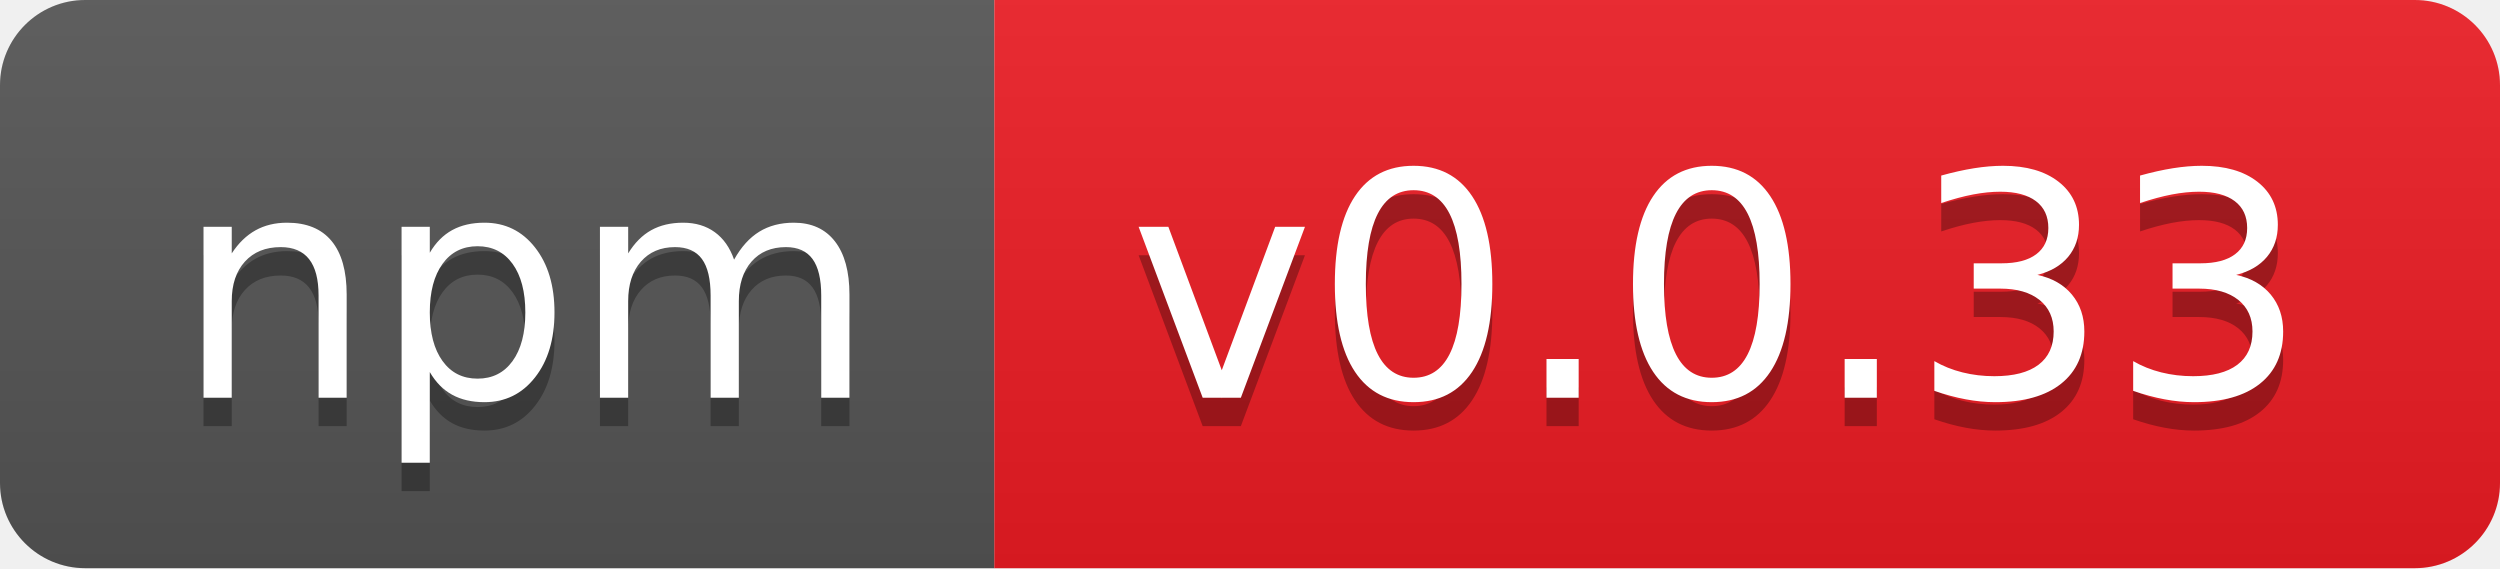
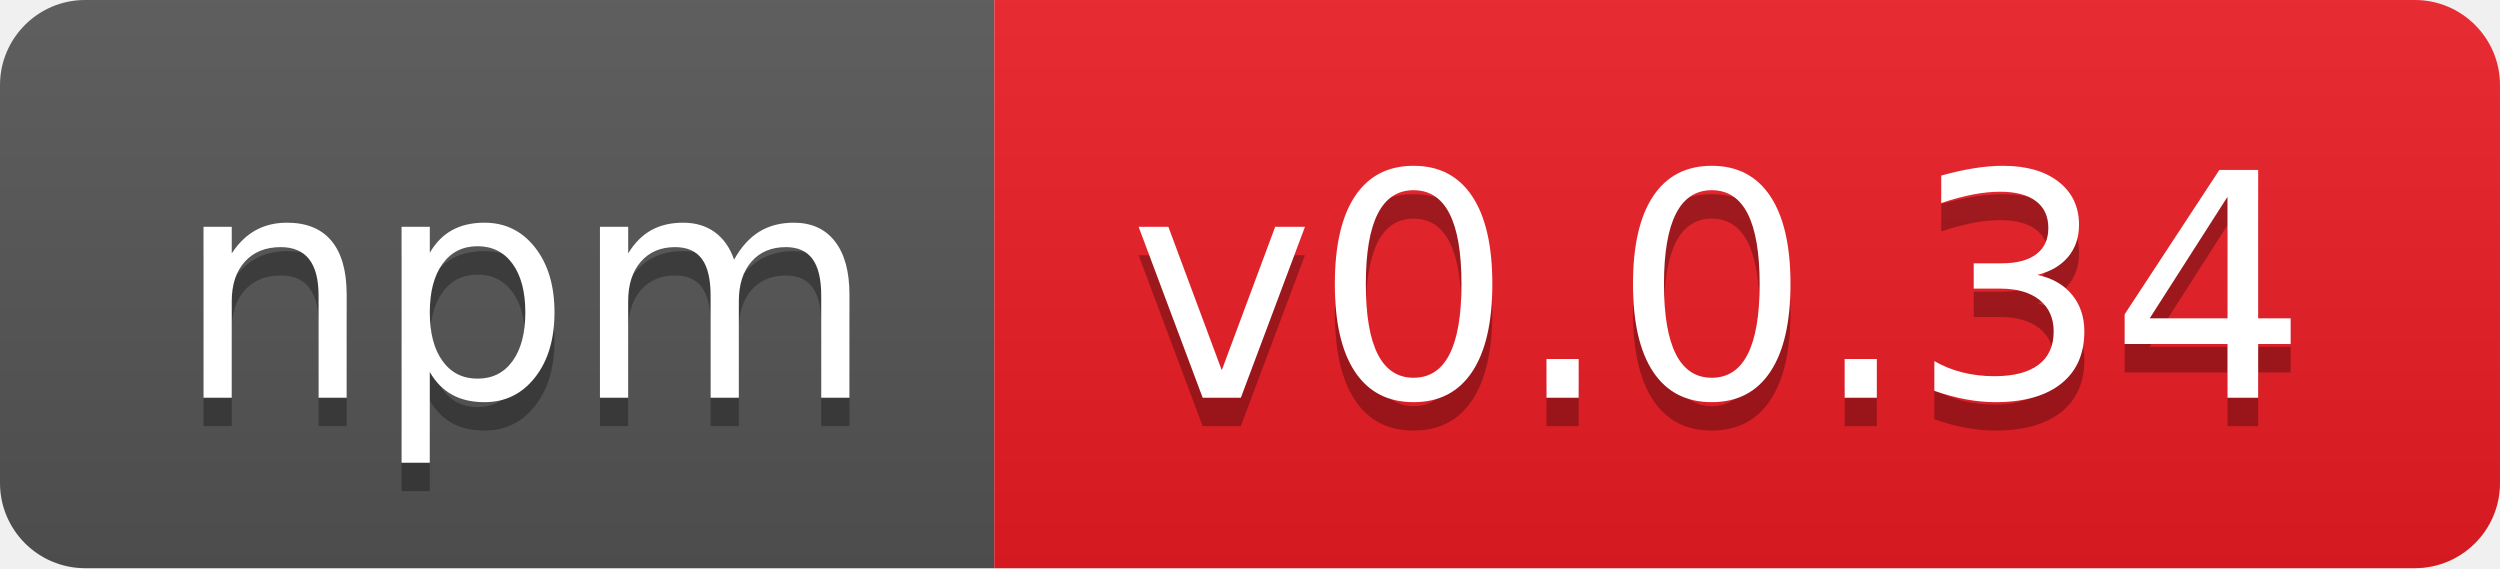
- <svg xmlns="http://www.w3.org/2000/svg" width="88" height="20" role="img" aria-label="npm: v0.0.33">
+ <svg xmlns="http://www.w3.org/2000/svg" width="88" height="20" role="img" aria-label="npm: v0.0.34">
  <linearGradient id="s" x2="0" y2="100%">
    <stop offset="0" stop-color="#bbb" stop-opacity=".1" />
    <stop offset="1" stop-opacity=".1" />
  </linearGradient>
  <clipPath id="r">
    <rect width="88" height="20" rx="3" fill="#fff" />
  </clipPath>
  <g clip-path="url(#r)">
    <rect width="35" height="20" fill="#555" />
    <rect x="35" width="53" height="20" fill="#ed1c24" />
    <rect width="88" height="20" fill="url(#s)" />
  </g>
  <g fill="#fff" text-anchor="middle" font-family="Verdana,Geneva,DejaVu Sans,sans-serif" text-rendering="geometricPrecision" font-size="110">
    <text aria-hidden="true" x="185" y="150" fill="#010101" fill-opacity=".3" transform="scale(.1)" textLength="250">npm</text>
    <text x="185" y="140" transform="scale(.1)" fill="#fff" textLength="250">npm</text>
-     <text aria-hidden="true" x="605" y="150" fill="#010101" fill-opacity=".3" transform="scale(.1)" textLength="430">v0.0.33</text>
-     <text x="605" y="140" transform="scale(.1)" fill="#fff" textLength="430">v0.0.33</text>
+     <text aria-hidden="true" x="605" y="150" fill="#010101" fill-opacity=".3" transform="scale(.1)" textLength="430">v0.0.34</text>
+     <text x="605" y="140" transform="scale(.1)" fill="#fff" textLength="430">v0.0.34</text>
  </g>
</svg>
